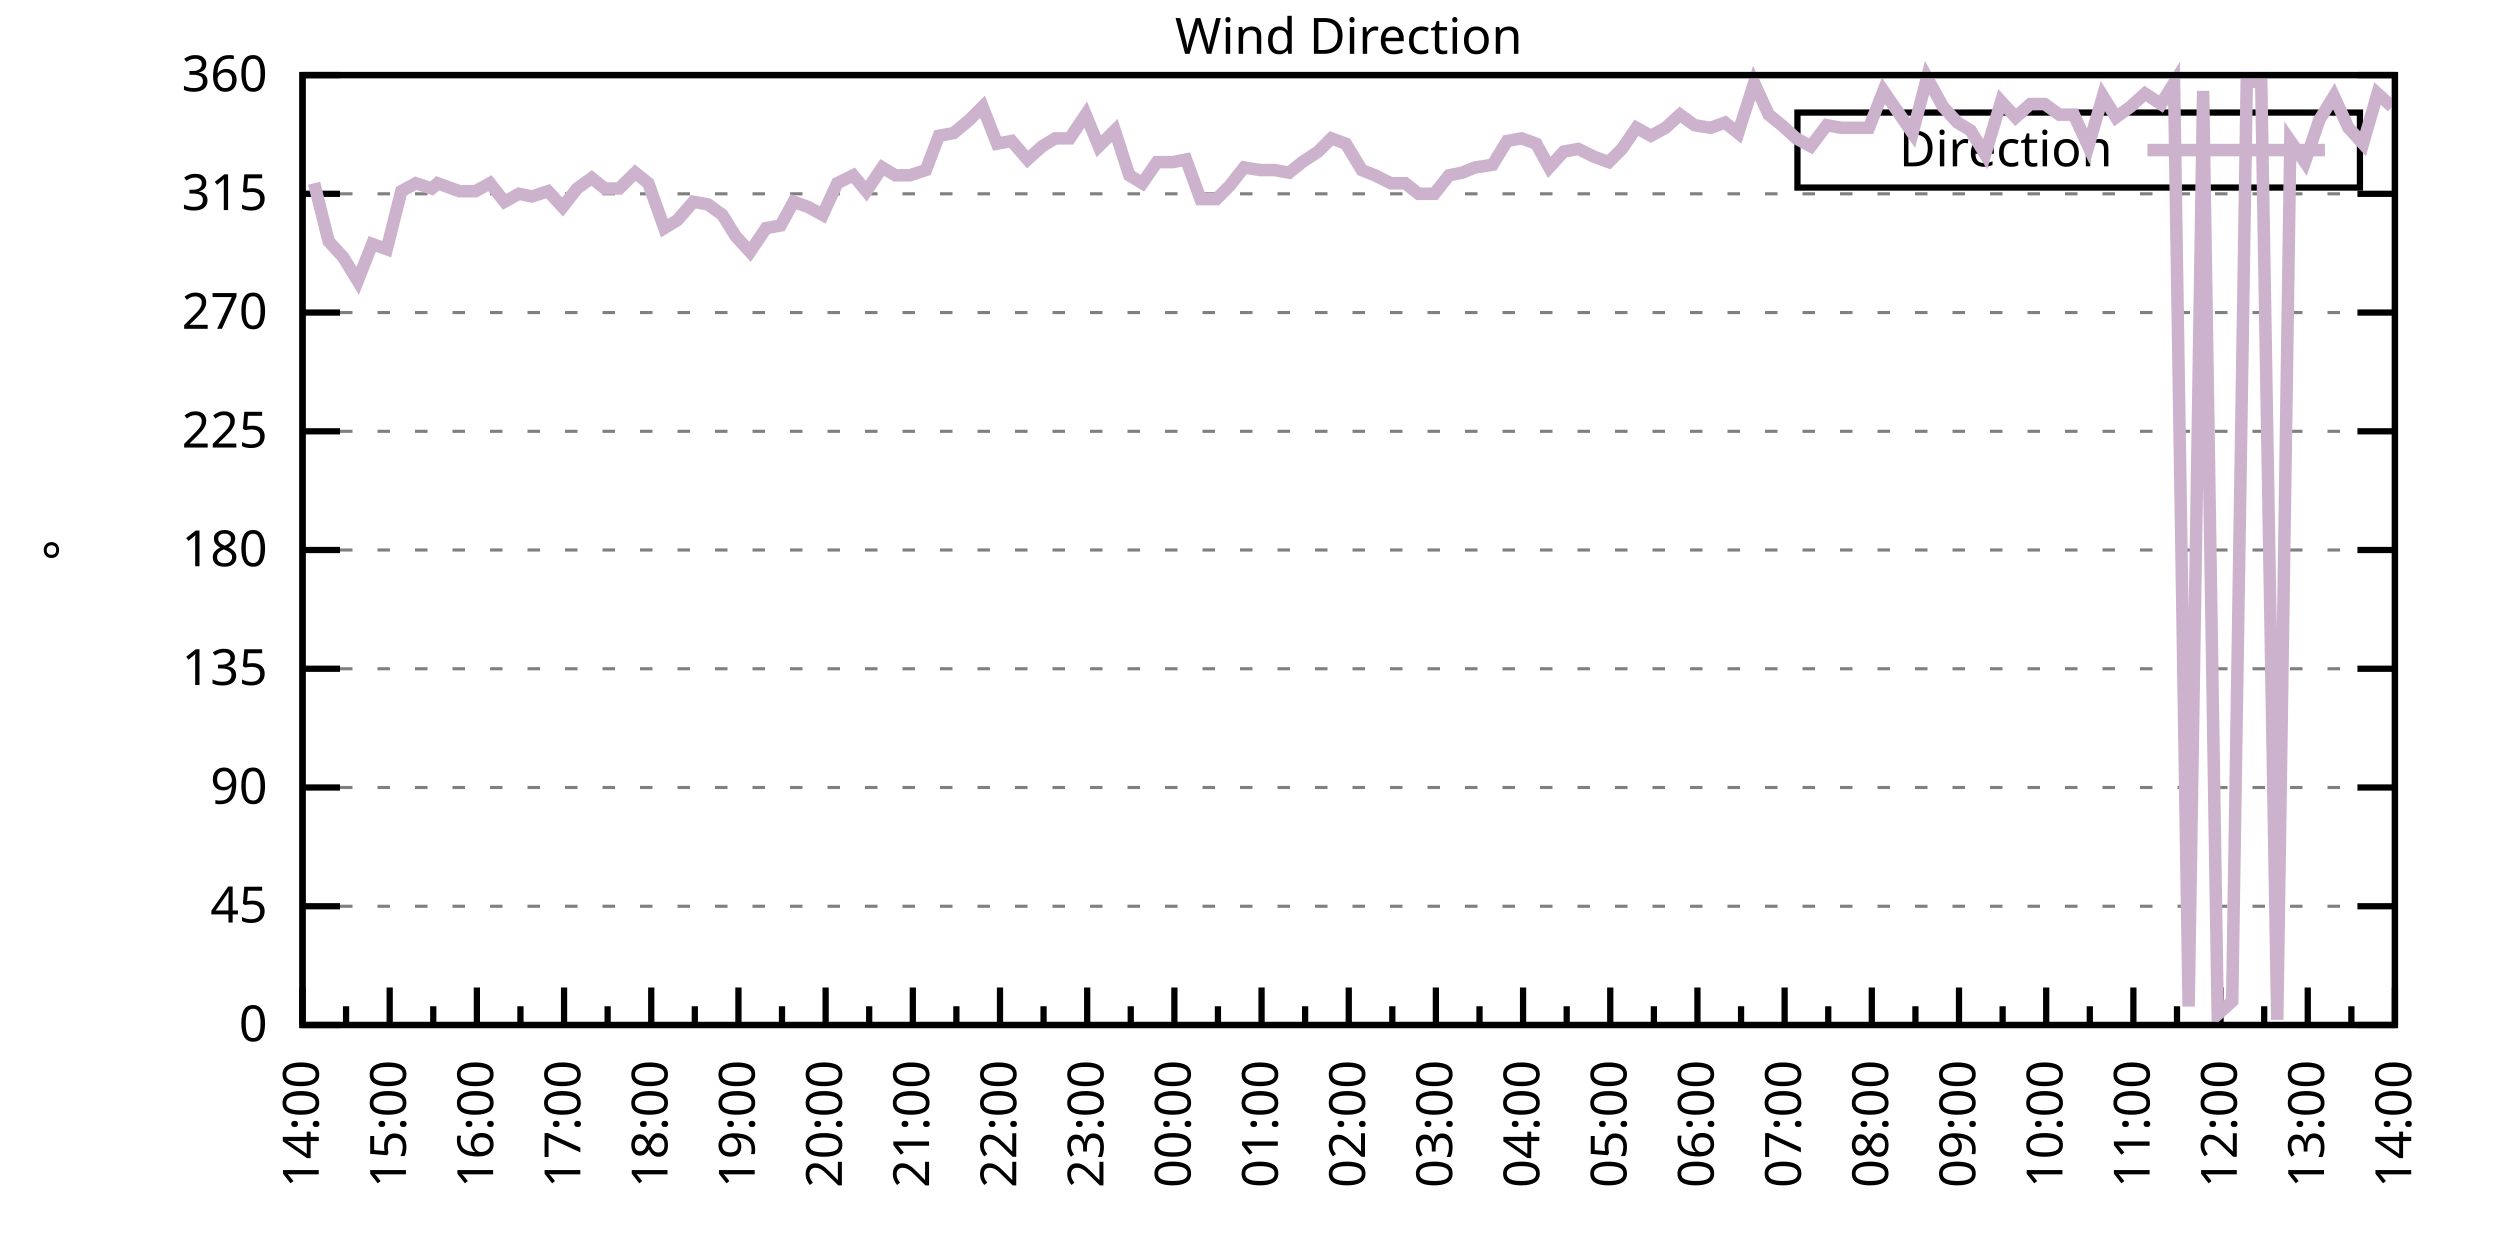
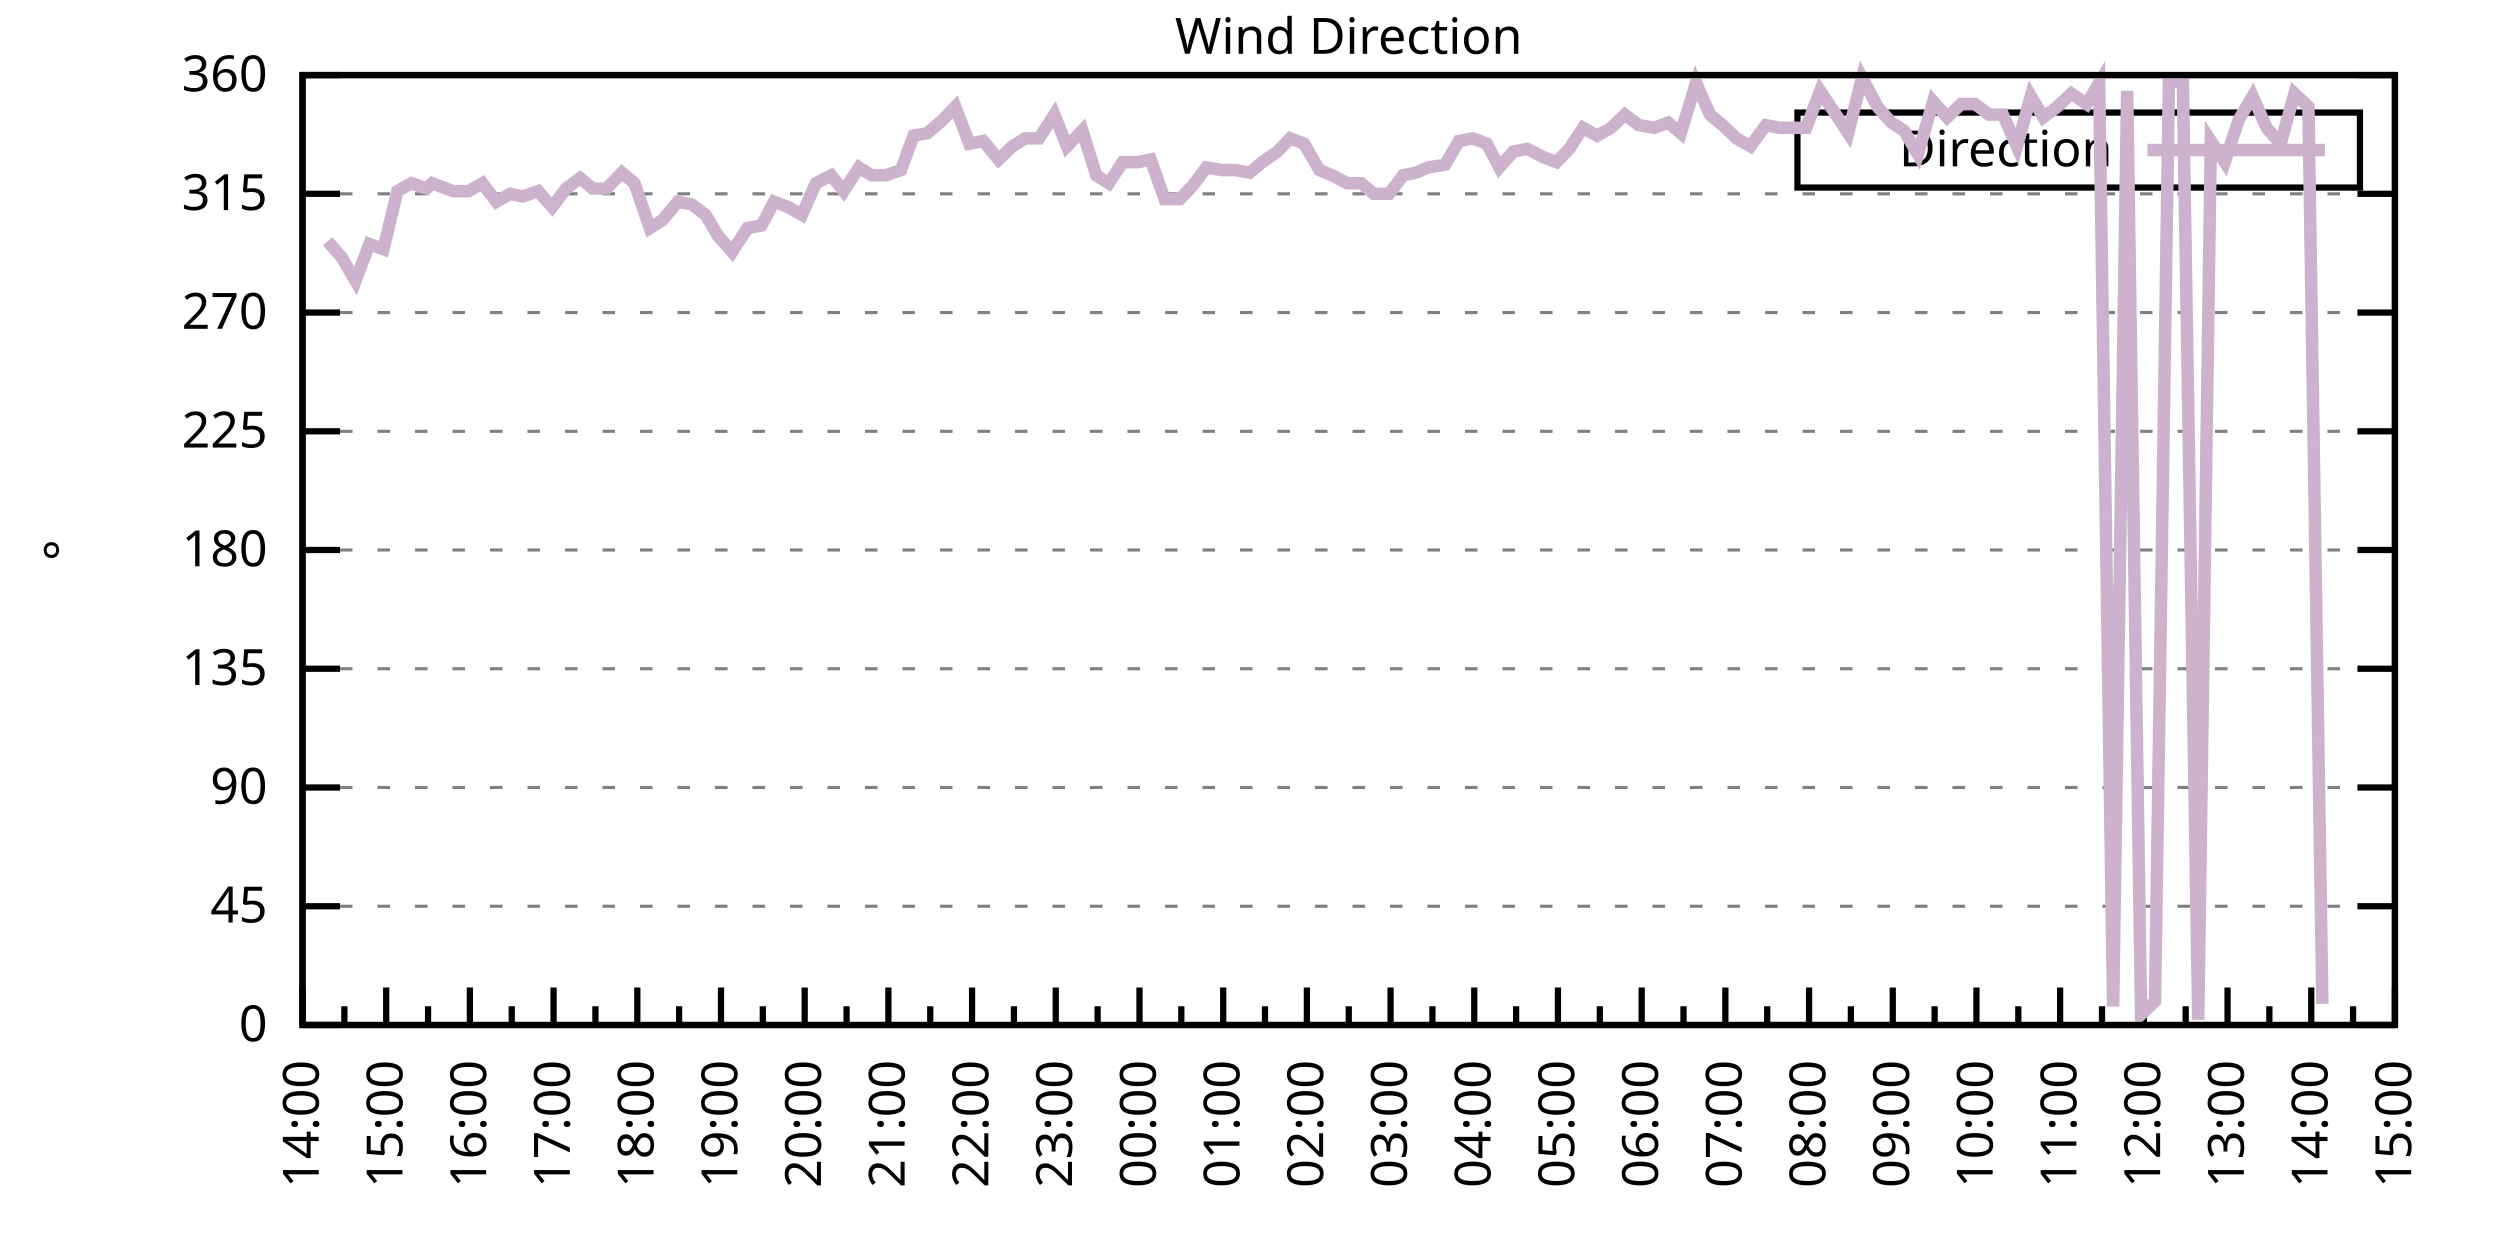
<svg xmlns="http://www.w3.org/2000/svg" xmlns:xlink="http://www.w3.org/1999/xlink" width="400" height="200" viewBox="0 0 400 200">
  <g id="gnuplot_canvas">
    <rect x="0" y="0" width="400" height="200" fill="none" />
    <defs>
      <circle id="gpDot" r="0.5" stroke-width="0.5" stroke="currentColor" />
      <path id="gpPt0" stroke-width="0.333" stroke="currentColor" d="M-1,0 h2 M0,-1 v2" />
      <path id="gpPt1" stroke-width="0.333" stroke="currentColor" d="M-1,-1 L1,1 M1,-1 L-1,1" />
      <path id="gpPt2" stroke-width="0.333" stroke="currentColor" d="M-1,0 L1,0 M0,-1 L0,1 M-1,-1 L1,1 M-1,1 L1,-1" />
      <rect id="gpPt3" stroke-width="0.333" stroke="currentColor" x="-1" y="-1" width="2" height="2" />
      <rect id="gpPt4" stroke-width="0.333" stroke="currentColor" fill="currentColor" x="-1" y="-1" width="2" height="2" />
      <circle id="gpPt5" stroke-width="0.333" stroke="currentColor" cx="0" cy="0" r="1" />
      <use xlink:href="#gpPt5" id="gpPt6" fill="currentColor" stroke="none" />
      <path id="gpPt7" stroke-width="0.333" stroke="currentColor" d="M0,-1.33 L-1.33,0.67 L1.33,0.67 z" />
      <use xlink:href="#gpPt7" id="gpPt8" fill="currentColor" stroke="none" />
      <use xlink:href="#gpPt7" id="gpPt9" stroke="currentColor" transform="rotate(180)" />
      <use xlink:href="#gpPt9" id="gpPt10" fill="currentColor" stroke="none" />
      <use xlink:href="#gpPt3" id="gpPt11" stroke="currentColor" transform="rotate(45)" />
      <use xlink:href="#gpPt11" id="gpPt12" fill="currentColor" stroke="none" />
      <path id="gpPt13" stroke-width="0.333" stroke="currentColor" d="M0,1.330 L1.265,0.411 L0.782,-1.067 L-0.782,-1.076 L-1.265,0.411 z" />
      <use xlink:href="#gpPt13" id="gpPt14" fill="currentColor" stroke="none" />
      <filter id="textbox" filterUnits="objectBoundingBox" x="0" y="0" height="1" width="1">
        <feFlood flood-color="white" flood-opacity="1" result="bgnd" />
        <feComposite in="SourceGraphic" in2="bgnd" operator="atop" />
      </filter>
      <filter id="greybox" filterUnits="objectBoundingBox" x="0" y="0" height="1" width="1">
        <feFlood flood-color="lightgrey" flood-opacity="1" result="grey" />
        <feComposite in="SourceGraphic" in2="grey" operator="atop" />
      </filter>
    </defs>
    <g fill="none" color="white" stroke="currentColor" stroke-width="1.00" stroke-linecap="butt" stroke-linejoin="miter">
</g>
    <g fill="none" color="black" stroke="currentColor" stroke-width="1.00" stroke-linecap="butt" stroke-linejoin="miter">
      <g stroke="none" shape-rendering="crispEdges">
        <polygon fill="rgb(255, 255, 255)" points="48.40,164.00 383.18,164.00 383.18,12.02 48.40,12.02 " />
      </g>
    </g>
    <g fill="none" color="black" stroke="currentColor" stroke-width="1.00" stroke-linecap="butt" stroke-linejoin="miter">
</g>
    <g fill="none" color="black" stroke="black" stroke-width="0.50" stroke-linecap="butt" stroke-linejoin="miter">
</g>
    <g fill="none" color="gray" stroke="currentColor" stroke-width="0.50" stroke-linecap="butt" stroke-linejoin="miter">
      <path stroke="gray" stroke-dasharray="2,4" class="gridline" d="M48.40,164.00 L383.19,164.00  " />
    </g>
    <g fill="none" color="gray" stroke="gray" stroke-width="1.00" stroke-linecap="butt" stroke-linejoin="miter">
</g>
    <g fill="none" color="black" stroke="currentColor" stroke-width="1.00" stroke-linecap="butt" stroke-linejoin="miter">
      <path stroke="black" d="M48.40,164.00 L54.40,164.00 M383.19,164.00 L377.19,164.00  " />
      <g transform="translate(42.80,166.60)" stroke="none" fill="black" font-family="Sans" font-size="8.00" text-anchor="end">
        <text>
          <tspan font-family="Sans"> 0</tspan>
        </text>
      </g>
    </g>
    <g fill="none" color="black" stroke="currentColor" stroke-width="1.00" stroke-linecap="butt" stroke-linejoin="miter">
</g>
    <g fill="none" color="black" stroke="black" stroke-width="0.50" stroke-linecap="butt" stroke-linejoin="miter">
</g>
    <g fill="none" color="gray" stroke="currentColor" stroke-width="0.50" stroke-linecap="butt" stroke-linejoin="miter">
      <path stroke="gray" stroke-dasharray="2,4" class="gridline" d="M48.40,145.00 L383.19,145.00  " />
    </g>
    <g fill="none" color="gray" stroke="gray" stroke-width="1.00" stroke-linecap="butt" stroke-linejoin="miter">
</g>
    <g fill="none" color="black" stroke="currentColor" stroke-width="1.00" stroke-linecap="butt" stroke-linejoin="miter">
      <path stroke="black" d="M48.40,145.00 L54.40,145.00 M383.19,145.00 L377.19,145.00  " />
      <g transform="translate(42.80,147.60)" stroke="none" fill="black" font-family="Sans" font-size="8.00" text-anchor="end">
        <text>
          <tspan font-family="Sans"> 45</tspan>
        </text>
      </g>
    </g>
    <g fill="none" color="black" stroke="currentColor" stroke-width="1.00" stroke-linecap="butt" stroke-linejoin="miter">
</g>
    <g fill="none" color="black" stroke="black" stroke-width="0.50" stroke-linecap="butt" stroke-linejoin="miter">
</g>
    <g fill="none" color="gray" stroke="currentColor" stroke-width="0.50" stroke-linecap="butt" stroke-linejoin="miter">
      <path stroke="gray" stroke-dasharray="2,4" class="gridline" d="M48.40,126.00 L383.19,126.00  " />
    </g>
    <g fill="none" color="gray" stroke="gray" stroke-width="1.00" stroke-linecap="butt" stroke-linejoin="miter">
</g>
    <g fill="none" color="black" stroke="currentColor" stroke-width="1.00" stroke-linecap="butt" stroke-linejoin="miter">
      <path stroke="black" d="M48.40,126.00 L54.40,126.00 M383.19,126.00 L377.19,126.00  " />
      <g transform="translate(42.80,128.60)" stroke="none" fill="black" font-family="Sans" font-size="8.00" text-anchor="end">
        <text>
          <tspan font-family="Sans"> 90</tspan>
        </text>
      </g>
    </g>
    <g fill="none" color="black" stroke="currentColor" stroke-width="1.00" stroke-linecap="butt" stroke-linejoin="miter">
</g>
    <g fill="none" color="black" stroke="black" stroke-width="0.50" stroke-linecap="butt" stroke-linejoin="miter">
</g>
    <g fill="none" color="gray" stroke="currentColor" stroke-width="0.50" stroke-linecap="butt" stroke-linejoin="miter">
      <path stroke="gray" stroke-dasharray="2,4" class="gridline" d="M48.40,107.00 L383.19,107.00  " />
    </g>
    <g fill="none" color="gray" stroke="gray" stroke-width="1.00" stroke-linecap="butt" stroke-linejoin="miter">
</g>
    <g fill="none" color="black" stroke="currentColor" stroke-width="1.00" stroke-linecap="butt" stroke-linejoin="miter">
      <path stroke="black" d="M48.40,107.00 L54.40,107.00 M383.19,107.00 L377.19,107.00  " />
      <g transform="translate(42.80,109.60)" stroke="none" fill="black" font-family="Sans" font-size="8.00" text-anchor="end">
        <text>
          <tspan font-family="Sans"> 135</tspan>
        </text>
      </g>
    </g>
    <g fill="none" color="black" stroke="currentColor" stroke-width="1.00" stroke-linecap="butt" stroke-linejoin="miter">
</g>
    <g fill="none" color="black" stroke="black" stroke-width="0.50" stroke-linecap="butt" stroke-linejoin="miter">
</g>
    <g fill="none" color="gray" stroke="currentColor" stroke-width="0.50" stroke-linecap="butt" stroke-linejoin="miter">
      <path stroke="gray" stroke-dasharray="2,4" class="gridline" d="M48.40,88.00 L383.19,88.00  " />
    </g>
    <g fill="none" color="gray" stroke="gray" stroke-width="1.00" stroke-linecap="butt" stroke-linejoin="miter">
</g>
    <g fill="none" color="black" stroke="currentColor" stroke-width="1.00" stroke-linecap="butt" stroke-linejoin="miter">
      <path stroke="black" d="M48.40,88.00 L54.40,88.00 M383.19,88.00 L377.19,88.00  " />
      <g transform="translate(42.80,90.60)" stroke="none" fill="black" font-family="Sans" font-size="8.00" text-anchor="end">
        <text>
          <tspan font-family="Sans"> 180</tspan>
        </text>
      </g>
    </g>
    <g fill="none" color="black" stroke="currentColor" stroke-width="1.00" stroke-linecap="butt" stroke-linejoin="miter">
</g>
    <g fill="none" color="black" stroke="black" stroke-width="0.50" stroke-linecap="butt" stroke-linejoin="miter">
</g>
    <g fill="none" color="gray" stroke="currentColor" stroke-width="0.50" stroke-linecap="butt" stroke-linejoin="miter">
      <path stroke="gray" stroke-dasharray="2,4" class="gridline" d="M48.40,69.01 L383.19,69.01  " />
    </g>
    <g fill="none" color="gray" stroke="gray" stroke-width="1.00" stroke-linecap="butt" stroke-linejoin="miter">
</g>
    <g fill="none" color="black" stroke="currentColor" stroke-width="1.00" stroke-linecap="butt" stroke-linejoin="miter">
      <path stroke="black" d="M48.40,69.01 L54.40,69.01 M383.19,69.01 L377.19,69.01  " />
      <g transform="translate(42.80,71.61)" stroke="none" fill="black" font-family="Sans" font-size="8.00" text-anchor="end">
        <text>
          <tspan font-family="Sans"> 225</tspan>
        </text>
      </g>
    </g>
    <g fill="none" color="black" stroke="currentColor" stroke-width="1.00" stroke-linecap="butt" stroke-linejoin="miter">
</g>
    <g fill="none" color="black" stroke="black" stroke-width="0.50" stroke-linecap="butt" stroke-linejoin="miter">
</g>
    <g fill="none" color="gray" stroke="currentColor" stroke-width="0.50" stroke-linecap="butt" stroke-linejoin="miter">
      <path stroke="gray" stroke-dasharray="2,4" class="gridline" d="M48.40,50.01 L383.19,50.01  " />
    </g>
    <g fill="none" color="gray" stroke="gray" stroke-width="1.00" stroke-linecap="butt" stroke-linejoin="miter">
</g>
    <g fill="none" color="black" stroke="currentColor" stroke-width="1.00" stroke-linecap="butt" stroke-linejoin="miter">
      <path stroke="black" d="M48.40,50.01 L54.40,50.01 M383.19,50.01 L377.19,50.01  " />
      <g transform="translate(42.80,52.61)" stroke="none" fill="black" font-family="Sans" font-size="8.00" text-anchor="end">
        <text>
          <tspan font-family="Sans"> 270</tspan>
        </text>
      </g>
    </g>
    <g fill="none" color="black" stroke="currentColor" stroke-width="1.00" stroke-linecap="butt" stroke-linejoin="miter">
</g>
    <g fill="none" color="black" stroke="black" stroke-width="0.50" stroke-linecap="butt" stroke-linejoin="miter">
</g>
    <g fill="none" color="gray" stroke="currentColor" stroke-width="0.50" stroke-linecap="butt" stroke-linejoin="miter">
      <path stroke="gray" stroke-dasharray="2,4" class="gridline" d="M48.40,31.01 L383.19,31.01  " />
    </g>
    <g fill="none" color="gray" stroke="gray" stroke-width="1.00" stroke-linecap="butt" stroke-linejoin="miter">
</g>
    <g fill="none" color="black" stroke="currentColor" stroke-width="1.00" stroke-linecap="butt" stroke-linejoin="miter">
      <path stroke="black" d="M48.40,31.01 L54.40,31.01 M383.19,31.01 L377.19,31.01  " />
      <g transform="translate(42.80,33.61)" stroke="none" fill="black" font-family="Sans" font-size="8.00" text-anchor="end">
        <text>
          <tspan font-family="Sans"> 315</tspan>
        </text>
      </g>
    </g>
    <g fill="none" color="black" stroke="currentColor" stroke-width="1.00" stroke-linecap="butt" stroke-linejoin="miter">
</g>
    <g fill="none" color="black" stroke="black" stroke-width="0.50" stroke-linecap="butt" stroke-linejoin="miter">
</g>
    <g fill="none" color="gray" stroke="currentColor" stroke-width="0.50" stroke-linecap="butt" stroke-linejoin="miter">
      <path stroke="gray" stroke-dasharray="2,4" class="gridline" d="M48.40,12.01 L383.19,12.01  " />
    </g>
    <g fill="none" color="gray" stroke="gray" stroke-width="1.00" stroke-linecap="butt" stroke-linejoin="miter">
</g>
    <g fill="none" color="black" stroke="currentColor" stroke-width="1.00" stroke-linecap="butt" stroke-linejoin="miter">
      <path stroke="black" d="M48.40,12.01 L54.40,12.01 M383.19,12.01 L377.19,12.01  " />
      <g transform="translate(42.80,14.61)" stroke="none" fill="black" font-family="Sans" font-size="8.00" text-anchor="end">
        <text>
          <tspan font-family="Sans"> 360</tspan>
        </text>
      </g>
    </g>
    <g fill="none" color="black" stroke="currentColor" stroke-width="1.00" stroke-linecap="butt" stroke-linejoin="miter">
      <path stroke="black" d="M48.40,164.00 L48.40,158.00  " />
      <g transform="translate(51.00,169.60) rotate(270)" stroke="none" fill="black" font-family="Sans" font-size="8.00" text-anchor="end">
        <text>
          <tspan font-family="Sans">14:00</tspan>
        </text>
      </g>
    </g>
    <g fill="none" color="black" stroke="currentColor" stroke-width="1.00" stroke-linecap="butt" stroke-linejoin="miter">
-       <path stroke="black" d="M55.37,164.00 L55.37,161.00 M62.35,164.00 L62.35,158.00  " />
-       <g transform="translate(64.95,169.60) rotate(270)" stroke="none" fill="black" font-family="Sans" font-size="8.00" text-anchor="end">
+       <path stroke="black" d="M55.10,164.00 L55.10,161.00 M61.79,164.00 L61.79,158.00  " />
+       <g transform="translate(64.39,169.60) rotate(270)" stroke="none" fill="black" font-family="Sans" font-size="8.00" text-anchor="end">
        <text>
          <tspan font-family="Sans">15:00</tspan>
        </text>
      </g>
    </g>
    <g fill="none" color="black" stroke="currentColor" stroke-width="1.00" stroke-linecap="butt" stroke-linejoin="miter">
-       <path stroke="black" d="M69.32,164.00 L69.32,161.00 M76.30,164.00 L76.30,158.00  " />
-       <g transform="translate(78.90,169.60) rotate(270)" stroke="none" fill="black" font-family="Sans" font-size="8.00" text-anchor="end">
+       <path stroke="black" d="M68.49,164.00 L68.49,161.00 M75.18,164.00 L75.18,158.00  " />
+       <g transform="translate(77.78,169.60) rotate(270)" stroke="none" fill="black" font-family="Sans" font-size="8.00" text-anchor="end">
        <text>
          <tspan font-family="Sans">16:00</tspan>
        </text>
      </g>
    </g>
    <g fill="none" color="black" stroke="currentColor" stroke-width="1.00" stroke-linecap="butt" stroke-linejoin="miter">
-       <path stroke="black" d="M83.27,164.00 L83.27,161.00 M90.25,164.00 L90.25,158.00  " />
-       <g transform="translate(92.85,169.60) rotate(270)" stroke="none" fill="black" font-family="Sans" font-size="8.00" text-anchor="end">
+       <path stroke="black" d="M81.88,164.00 L81.88,161.00 M88.57,164.00 L88.57,158.00  " />
+       <g transform="translate(91.17,169.60) rotate(270)" stroke="none" fill="black" font-family="Sans" font-size="8.00" text-anchor="end">
        <text>
          <tspan font-family="Sans">17:00</tspan>
        </text>
      </g>
    </g>
    <g fill="none" color="black" stroke="currentColor" stroke-width="1.00" stroke-linecap="butt" stroke-linejoin="miter">
-       <path stroke="black" d="M97.22,164.00 L97.22,161.00 M104.20,164.00 L104.20,158.00  " />
-       <g transform="translate(106.80,169.60) rotate(270)" stroke="none" fill="black" font-family="Sans" font-size="8.00" text-anchor="end">
+       <path stroke="black" d="M95.27,164.00 L95.27,161.00 M101.97,164.00 L101.97,158.00  " />
+       <g transform="translate(104.57,169.60) rotate(270)" stroke="none" fill="black" font-family="Sans" font-size="8.00" text-anchor="end">
        <text>
          <tspan font-family="Sans">18:00</tspan>
        </text>
      </g>
    </g>
    <g fill="none" color="black" stroke="currentColor" stroke-width="1.00" stroke-linecap="butt" stroke-linejoin="miter">
-       <path stroke="black" d="M111.17,164.00 L111.17,161.00 M118.15,164.00 L118.15,158.00  " />
-       <g transform="translate(120.75,169.60) rotate(270)" stroke="none" fill="black" font-family="Sans" font-size="8.00" text-anchor="end">
+       <path stroke="black" d="M108.66,164.00 L108.66,161.00 M115.36,164.00 L115.36,158.00  " />
+       <g transform="translate(117.96,169.60) rotate(270)" stroke="none" fill="black" font-family="Sans" font-size="8.00" text-anchor="end">
        <text>
          <tspan font-family="Sans">19:00</tspan>
        </text>
      </g>
    </g>
    <g fill="none" color="black" stroke="currentColor" stroke-width="1.00" stroke-linecap="butt" stroke-linejoin="miter">
-       <path stroke="black" d="M125.12,164.00 L125.12,161.00 M132.10,164.00 L132.10,158.00  " />
-       <g transform="translate(134.70,169.60) rotate(270)" stroke="none" fill="black" font-family="Sans" font-size="8.00" text-anchor="end">
+       <path stroke="black" d="M122.05,164.00 L122.05,161.00 M128.75,164.00 L128.75,158.00  " />
+       <g transform="translate(131.35,169.60) rotate(270)" stroke="none" fill="black" font-family="Sans" font-size="8.00" text-anchor="end">
        <text>
          <tspan font-family="Sans">20:00</tspan>
        </text>
      </g>
    </g>
    <g fill="none" color="black" stroke="currentColor" stroke-width="1.00" stroke-linecap="butt" stroke-linejoin="miter">
-       <path stroke="black" d="M139.07,164.00 L139.07,161.00 M146.05,164.00 L146.05,158.00  " />
-       <g transform="translate(148.65,169.60) rotate(270)" stroke="none" fill="black" font-family="Sans" font-size="8.00" text-anchor="end">
+       <path stroke="black" d="M135.45,164.00 L135.45,161.00 M142.14,164.00 L142.14,158.00  " />
+       <g transform="translate(144.74,169.60) rotate(270)" stroke="none" fill="black" font-family="Sans" font-size="8.00" text-anchor="end">
        <text>
          <tspan font-family="Sans">21:00</tspan>
        </text>
      </g>
    </g>
    <g fill="none" color="black" stroke="currentColor" stroke-width="1.00" stroke-linecap="butt" stroke-linejoin="miter">
-       <path stroke="black" d="M153.02,164.00 L153.02,161.00 M160.00,164.00 L160.00,158.00  " />
-       <g transform="translate(162.60,169.60) rotate(270)" stroke="none" fill="black" font-family="Sans" font-size="8.00" text-anchor="end">
+       <path stroke="black" d="M148.84,164.00 L148.84,161.00 M155.53,164.00 L155.53,158.00  " />
+       <g transform="translate(158.13,169.60) rotate(270)" stroke="none" fill="black" font-family="Sans" font-size="8.00" text-anchor="end">
        <text>
          <tspan font-family="Sans">22:00</tspan>
        </text>
      </g>
    </g>
    <g fill="none" color="black" stroke="currentColor" stroke-width="1.00" stroke-linecap="butt" stroke-linejoin="miter">
-       <path stroke="black" d="M166.97,164.00 L166.97,161.00 M173.95,164.00 L173.95,158.00  " />
-       <g transform="translate(176.55,169.60) rotate(270)" stroke="none" fill="black" font-family="Sans" font-size="8.00" text-anchor="end">
+       <path stroke="black" d="M162.23,164.00 L162.23,161.00 M168.92,164.00 L168.92,158.00  " />
+       <g transform="translate(171.52,169.60) rotate(270)" stroke="none" fill="black" font-family="Sans" font-size="8.00" text-anchor="end">
        <text>
          <tspan font-family="Sans">23:00</tspan>
        </text>
      </g>
    </g>
    <g fill="none" color="black" stroke="currentColor" stroke-width="1.00" stroke-linecap="butt" stroke-linejoin="miter">
-       <path stroke="black" d="M180.92,164.00 L180.92,161.00 M187.90,164.00 L187.90,158.00  " />
-       <g transform="translate(190.50,169.60) rotate(270)" stroke="none" fill="black" font-family="Sans" font-size="8.00" text-anchor="end">
+       <path stroke="black" d="M175.62,164.00 L175.62,161.00 M182.32,164.00 L182.32,158.00  " />
+       <g transform="translate(184.92,169.60) rotate(270)" stroke="none" fill="black" font-family="Sans" font-size="8.00" text-anchor="end">
        <text>
          <tspan font-family="Sans">00:00</tspan>
        </text>
      </g>
    </g>
    <g fill="none" color="black" stroke="currentColor" stroke-width="1.00" stroke-linecap="butt" stroke-linejoin="miter">
-       <path stroke="black" d="M194.87,164.00 L194.87,161.00 M201.85,164.00 L201.85,158.00  " />
-       <g transform="translate(204.45,169.60) rotate(270)" stroke="none" fill="black" font-family="Sans" font-size="8.00" text-anchor="end">
+       <path stroke="black" d="M189.01,164.00 L189.01,161.00 M195.71,164.00 L195.71,158.00  " />
+       <g transform="translate(198.31,169.60) rotate(270)" stroke="none" fill="black" font-family="Sans" font-size="8.00" text-anchor="end">
        <text>
          <tspan font-family="Sans">01:00</tspan>
        </text>
      </g>
    </g>
    <g fill="none" color="black" stroke="currentColor" stroke-width="1.00" stroke-linecap="butt" stroke-linejoin="miter">
-       <path stroke="black" d="M208.82,164.00 L208.82,161.00 M215.80,164.00 L215.80,158.00  " />
-       <g transform="translate(218.40,169.60) rotate(270)" stroke="none" fill="black" font-family="Sans" font-size="8.00" text-anchor="end">
+       <path stroke="black" d="M202.40,164.00 L202.40,161.00 M209.10,164.00 L209.10,158.00  " />
+       <g transform="translate(211.70,169.60) rotate(270)" stroke="none" fill="black" font-family="Sans" font-size="8.00" text-anchor="end">
        <text>
          <tspan font-family="Sans">02:00</tspan>
        </text>
      </g>
    </g>
    <g fill="none" color="black" stroke="currentColor" stroke-width="1.00" stroke-linecap="butt" stroke-linejoin="miter">
-       <path stroke="black" d="M222.77,164.00 L222.77,161.00 M229.74,164.00 L229.74,158.00  " />
-       <g transform="translate(232.34,169.60) rotate(270)" stroke="none" fill="black" font-family="Sans" font-size="8.00" text-anchor="end">
+       <path stroke="black" d="M215.80,164.00 L215.80,161.00 M222.49,164.00 L222.49,158.00  " />
+       <g transform="translate(225.09,169.60) rotate(270)" stroke="none" fill="black" font-family="Sans" font-size="8.00" text-anchor="end">
        <text>
          <tspan font-family="Sans">03:00</tspan>
        </text>
      </g>
    </g>
    <g fill="none" color="black" stroke="currentColor" stroke-width="1.00" stroke-linecap="butt" stroke-linejoin="miter">
-       <path stroke="black" d="M236.72,164.00 L236.72,161.00 M243.69,164.00 L243.69,158.00  " />
-       <g transform="translate(246.29,169.60) rotate(270)" stroke="none" fill="black" font-family="Sans" font-size="8.00" text-anchor="end">
+       <path stroke="black" d="M229.19,164.00 L229.19,161.00 M235.88,164.00 L235.88,158.00  " />
+       <g transform="translate(238.48,169.60) rotate(270)" stroke="none" fill="black" font-family="Sans" font-size="8.00" text-anchor="end">
        <text>
          <tspan font-family="Sans">04:00</tspan>
        </text>
      </g>
    </g>
    <g fill="none" color="black" stroke="currentColor" stroke-width="1.00" stroke-linecap="butt" stroke-linejoin="miter">
-       <path stroke="black" d="M250.67,164.00 L250.67,161.00 M257.64,164.00 L257.64,158.00  " />
-       <g transform="translate(260.24,169.60) rotate(270)" stroke="none" fill="black" font-family="Sans" font-size="8.00" text-anchor="end">
+       <path stroke="black" d="M242.58,164.00 L242.58,161.00 M249.27,164.00 L249.27,158.00  " />
+       <g transform="translate(251.87,169.60) rotate(270)" stroke="none" fill="black" font-family="Sans" font-size="8.00" text-anchor="end">
        <text>
          <tspan font-family="Sans">05:00</tspan>
        </text>
      </g>
    </g>
    <g fill="none" color="black" stroke="currentColor" stroke-width="1.00" stroke-linecap="butt" stroke-linejoin="miter">
-       <path stroke="black" d="M264.62,164.00 L264.62,161.00 M271.59,164.00 L271.59,158.00  " />
-       <g transform="translate(274.19,169.60) rotate(270)" stroke="none" fill="black" font-family="Sans" font-size="8.00" text-anchor="end">
+       <path stroke="black" d="M255.97,164.00 L255.97,161.00 M262.67,164.00 L262.67,158.00  " />
+       <g transform="translate(265.27,169.60) rotate(270)" stroke="none" fill="black" font-family="Sans" font-size="8.00" text-anchor="end">
        <text>
          <tspan font-family="Sans">06:00</tspan>
        </text>
      </g>
    </g>
    <g fill="none" color="black" stroke="currentColor" stroke-width="1.00" stroke-linecap="butt" stroke-linejoin="miter">
-       <path stroke="black" d="M278.57,164.00 L278.57,161.00 M285.54,164.00 L285.54,158.00  " />
-       <g transform="translate(288.14,169.60) rotate(270)" stroke="none" fill="black" font-family="Sans" font-size="8.00" text-anchor="end">
+       <path stroke="black" d="M269.36,164.00 L269.36,161.00 M276.06,164.00 L276.06,158.00  " />
+       <g transform="translate(278.66,169.60) rotate(270)" stroke="none" fill="black" font-family="Sans" font-size="8.00" text-anchor="end">
        <text>
          <tspan font-family="Sans">07:00</tspan>
        </text>
      </g>
    </g>
    <g fill="none" color="black" stroke="currentColor" stroke-width="1.00" stroke-linecap="butt" stroke-linejoin="miter">
-       <path stroke="black" d="M292.52,164.00 L292.52,161.00 M299.49,164.00 L299.49,158.00  " />
-       <g transform="translate(302.09,169.60) rotate(270)" stroke="none" fill="black" font-family="Sans" font-size="8.00" text-anchor="end">
+       <path stroke="black" d="M282.75,164.00 L282.75,161.00 M289.45,164.00 L289.45,158.00  " />
+       <g transform="translate(292.05,169.60) rotate(270)" stroke="none" fill="black" font-family="Sans" font-size="8.00" text-anchor="end">
        <text>
          <tspan font-family="Sans">08:00</tspan>
        </text>
      </g>
    </g>
    <g fill="none" color="black" stroke="currentColor" stroke-width="1.00" stroke-linecap="butt" stroke-linejoin="miter">
-       <path stroke="black" d="M306.47,164.00 L306.47,161.00 M313.44,164.00 L313.44,158.00  " />
-       <g transform="translate(316.04,169.60) rotate(270)" stroke="none" fill="black" font-family="Sans" font-size="8.00" text-anchor="end">
+       <path stroke="black" d="M296.14,164.00 L296.14,161.00 M302.84,164.00 L302.84,158.00  " />
+       <g transform="translate(305.44,169.60) rotate(270)" stroke="none" fill="black" font-family="Sans" font-size="8.00" text-anchor="end">
        <text>
          <tspan font-family="Sans">09:00</tspan>
        </text>
      </g>
    </g>
    <g fill="none" color="black" stroke="currentColor" stroke-width="1.00" stroke-linecap="butt" stroke-linejoin="miter">
-       <path stroke="black" d="M320.42,164.00 L320.42,161.00 M327.39,164.00 L327.39,158.00  " />
-       <g transform="translate(329.99,169.60) rotate(270)" stroke="none" fill="black" font-family="Sans" font-size="8.00" text-anchor="end">
+       <path stroke="black" d="M309.54,164.00 L309.54,161.00 M316.23,164.00 L316.23,158.00  " />
+       <g transform="translate(318.83,169.60) rotate(270)" stroke="none" fill="black" font-family="Sans" font-size="8.00" text-anchor="end">
        <text>
          <tspan font-family="Sans">10:00</tspan>
        </text>
      </g>
    </g>
    <g fill="none" color="black" stroke="currentColor" stroke-width="1.00" stroke-linecap="butt" stroke-linejoin="miter">
-       <path stroke="black" d="M334.37,164.00 L334.37,161.00 M341.34,164.00 L341.34,158.00  " />
-       <g transform="translate(343.94,169.60) rotate(270)" stroke="none" fill="black" font-family="Sans" font-size="8.00" text-anchor="end">
+       <path stroke="black" d="M322.93,164.00 L322.93,161.00 M329.62,164.00 L329.62,158.00  " />
+       <g transform="translate(332.22,169.60) rotate(270)" stroke="none" fill="black" font-family="Sans" font-size="8.00" text-anchor="end">
        <text>
          <tspan font-family="Sans">11:00</tspan>
        </text>
      </g>
    </g>
    <g fill="none" color="black" stroke="currentColor" stroke-width="1.00" stroke-linecap="butt" stroke-linejoin="miter">
-       <path stroke="black" d="M348.32,164.00 L348.32,161.00 M355.29,164.00 L355.29,158.00  " />
-       <g transform="translate(357.89,169.60) rotate(270)" stroke="none" fill="black" font-family="Sans" font-size="8.00" text-anchor="end">
+       <path stroke="black" d="M336.32,164.00 L336.32,161.00 M343.02,164.00 L343.02,158.00  " />
+       <g transform="translate(345.62,169.60) rotate(270)" stroke="none" fill="black" font-family="Sans" font-size="8.00" text-anchor="end">
        <text>
          <tspan font-family="Sans">12:00</tspan>
        </text>
      </g>
    </g>
    <g fill="none" color="black" stroke="currentColor" stroke-width="1.00" stroke-linecap="butt" stroke-linejoin="miter">
-       <path stroke="black" d="M362.27,164.00 L362.27,161.00 M369.24,164.00 L369.24,158.00  " />
-       <g transform="translate(371.84,169.60) rotate(270)" stroke="none" fill="black" font-family="Sans" font-size="8.00" text-anchor="end">
+       <path stroke="black" d="M349.71,164.00 L349.71,161.00 M356.41,164.00 L356.41,158.00  " />
+       <g transform="translate(359.01,169.60) rotate(270)" stroke="none" fill="black" font-family="Sans" font-size="8.00" text-anchor="end">
        <text>
          <tspan font-family="Sans">13:00</tspan>
        </text>
      </g>
    </g>
    <g fill="none" color="black" stroke="currentColor" stroke-width="1.00" stroke-linecap="butt" stroke-linejoin="miter">
-       <path stroke="black" d="M376.22,164.00 L376.22,161.00 M383.19,164.00 L383.19,158.00  " />
+       <path stroke="black" d="M363.10,164.00 L363.10,161.00 M369.80,164.00 L369.80,158.00  " />
+       <g transform="translate(372.40,169.60) rotate(270)" stroke="none" fill="black" font-family="Sans" font-size="8.00" text-anchor="end">
+         <text>
+           <tspan font-family="Sans">14:00</tspan>
+         </text>
+       </g>
+     </g>
+     <g fill="none" color="black" stroke="currentColor" stroke-width="1.00" stroke-linecap="butt" stroke-linejoin="miter">
+       <path stroke="black" d="M376.49,164.00 L376.49,161.00 M383.19,164.00 L383.19,158.00  " />
      <g transform="translate(385.79,169.60) rotate(270)" stroke="none" fill="black" font-family="Sans" font-size="8.00" text-anchor="end">
        <text>
-           <tspan font-family="Sans">14:00</tspan>
+           <tspan font-family="Sans">15:00</tspan>
        </text>
      </g>
    </g>
    <g fill="none" color="black" stroke="currentColor" stroke-width="1.00" stroke-linecap="butt" stroke-linejoin="miter">
</g>
    <g fill="none" color="black" stroke="currentColor" stroke-width="1.00" stroke-linecap="butt" stroke-linejoin="miter">
      <path stroke="black" d="M48.40,12.01 L48.40,164.00 L383.19,164.00 L383.19,12.01 L48.40,12.01 Z  " />
    </g>
    <g fill="none" color="black" stroke="currentColor" stroke-width="1.00" stroke-linecap="butt" stroke-linejoin="miter">
      <g transform="translate(12.80,88.01) rotate(270)" stroke="none" fill="black" font-family="Sans" font-size="8.00" text-anchor="middle">
        <text>
          <tspan font-family="Sans">°</tspan>
        </text>
      </g>
    </g>
    <g fill="none" color="black" stroke="currentColor" stroke-width="1.00" stroke-linecap="butt" stroke-linejoin="miter">
</g>
    <g fill="none" color="black" stroke="currentColor" stroke-width="1.00" stroke-linecap="butt" stroke-linejoin="miter">
      <path stroke="black" d="M287.59,30.01 L287.59,18.01 L377.59,18.01 L377.59,30.01 L287.59,30.01 Z  " />
    </g>
    <g id="Wind_direction_plot_1">
      <g fill="none" color="white" stroke="black" stroke-width="2.00" stroke-linecap="butt" stroke-linejoin="miter">
</g>
      <g fill="none" color="black" stroke="currentColor" stroke-width="2.00" stroke-linecap="butt" stroke-linejoin="miter">
        <g transform="translate(337.99,26.61)" stroke="none" fill="black" font-family="Sans" font-size="8.00" text-anchor="end">
          <text>
            <tspan font-family="Sans">Direction</tspan>
          </text>
        </g>
      </g>
      <g fill="none" color="black" stroke="currentColor" stroke-width="2.00" stroke-linecap="butt" stroke-linejoin="miter">
-         <path stroke="rgb(204, 178, 204)" d="M343.59,24.01 L371.99,24.01 M50.26,29.32 L52.58,38.61 L54.91,41.14 L57.23,44.94 L59.56,39.03 L61.88,39.87   L64.21,30.59 L66.53,29.32 L69.09,30.16 L70.02,29.32 L73.51,30.59 L76.07,30.59 L78.39,29.32 L80.72,32.28   L83.04,31.01 L85.13,31.43 L87.69,30.59 L90.02,33.12 L92.34,30.16 L94.67,28.48 L96.76,30.16 L99.08,30.16   L101.64,27.63 L103.73,29.32 L106.29,36.50 L108.38,35.23 L110.94,32.28 L113.27,32.70 L115.59,34.39 L117.68,37.76   L120.01,40.30 L122.57,36.50 L124.89,36.08 L126.98,32.28 L129.31,33.12 L131.63,34.39 L133.96,29.32 L136.51,28.05   L138.61,30.59 L141.16,26.79 L143.26,28.05 L145.58,28.05 L148.14,27.21 L150.23,21.72 L152.56,21.30 L155.11,19.19   L157.21,17.08 L159.53,22.99 L161.86,22.56 L164.41,25.52 L166.74,23.41 L168.83,22.14 L171.16,22.14 L173.71,18.34   L175.81,23.41 L178.36,20.88 L180.69,28.05 L182.78,29.32 L185.11,25.94 L187.66,25.94 L189.76,25.52 L192.08,31.85   L194.64,31.85 L196.73,29.74 L199.06,26.79 L201.61,27.21 L203.94,27.21 L206.26,27.63 L208.36,25.94 L210.91,24.25   L213.01,22.14 L215.33,22.99 L217.89,27.21 L219.98,28.05 L222.54,29.32 L224.86,29.32 L226.95,31.01 L229.51,31.01   L231.84,28.05 L233.93,27.63 L236.02,26.79 L238.81,26.36 L241.14,22.56 L243.46,22.14 L245.79,22.99 L247.88,26.79   L250.20,24.25 L252.53,23.83 L255.09,25.10 L257.41,25.94 L259.50,23.83 L261.83,20.45 L264.15,21.72 L266.48,20.45   L268.80,18.34 L271.13,20.03 L273.69,20.45 L276.01,19.61 L278.10,21.30 L280.66,13.28 L282.99,18.34 L285.08,20.03   L287.40,22.14 L289.73,23.41 L292.29,20.03 L294.61,20.45 L296.70,20.45 L299.03,20.45 L301.35,14.54 L303.68,17.92   L306.00,21.30 L308.33,12.43 L310.88,17.08 L313.21,19.61 L315.30,20.88 L317.63,24.68 L320.18,16.23 L322.51,18.77   L324.83,16.65 L327.16,16.65 L329.48,18.34 L331.81,18.34 L334.13,23.41 L336.46,15.39 L338.55,18.77 L340.88,17.08   L343.20,14.97 L345.76,16.65 L347.85,13.28 L350.18,161.04 L352.50,14.54 L354.83,162.31 L357.15,160.20 L359.48,12.85   L361.80,13.28 L364.36,163.16 L366.45,22.56 L368.78,25.94 L371.10,19.19 L373.43,15.39 L375.75,20.45 L378.08,22.99   L380.40,14.97 L382.73,17.08  " />
+         <path stroke="rgb(204, 178, 204)" d="M343.59,24.01 L371.99,24.01 M52.42,38.61 L54.65,41.14 L56.88,44.94 L59.11,39.03 L61.35,39.87 L63.58,30.59   L65.81,29.32 L68.26,30.16 L69.16,29.32 L72.50,30.59 L74.96,30.59 L77.19,29.32 L79.42,32.28 L81.66,31.01   L83.66,31.43 L86.12,30.59 L88.35,33.12 L90.58,30.16 L92.82,28.48 L94.82,30.16 L97.06,30.16 L99.51,27.63   L101.52,29.32 L103.98,36.50 L105.98,35.23 L108.44,32.28 L110.67,32.70 L112.90,34.39 L114.91,37.76 L117.14,40.30   L119.60,36.50 L121.83,36.08 L123.84,32.28 L126.07,33.12 L128.30,34.39 L130.54,29.32 L132.99,28.05 L135.00,30.59   L137.45,26.79 L139.46,28.05 L141.69,28.05 L144.15,27.21 L146.16,21.72 L148.39,21.30 L150.85,19.19 L152.85,17.08   L155.09,22.99 L157.32,22.56 L159.77,25.52 L162.01,23.41 L164.01,22.14 L166.25,22.14 L168.70,18.34 L170.71,23.41   L173.17,20.88 L175.40,28.05 L177.41,29.32 L179.64,25.94 L182.09,25.94 L184.10,25.52 L186.33,31.85 L188.79,31.85   L190.80,29.74 L193.03,26.79 L195.48,27.21 L197.72,27.21 L199.95,27.63 L201.96,25.94 L204.41,24.25 L206.42,22.14   L208.65,22.99 L211.11,27.21 L213.12,28.05 L215.57,29.32 L217.80,29.32 L219.81,31.01 L222.27,31.01 L224.50,28.05   L226.51,27.63 L228.52,26.79 L231.20,26.36 L233.43,22.56 L235.66,22.14 L237.89,22.99 L239.90,26.79 L242.13,24.25   L244.36,23.83 L246.82,25.10 L249.05,25.94 L251.06,23.83 L253.29,20.45 L255.52,21.72 L257.76,20.45 L259.99,18.34   L262.22,20.03 L264.67,20.45 L266.91,19.61 L268.92,21.30 L271.37,13.28 L273.60,18.34 L275.61,20.03 L277.84,22.14   L280.07,23.41 L282.53,20.03 L284.76,20.45 L286.77,20.45 L289.00,20.45 L291.23,14.54 L293.47,17.92 L295.70,21.30   L297.93,12.43 L300.39,17.08 L302.62,19.61 L304.63,20.88 L306.86,24.68 L309.31,16.23 L311.54,18.77 L313.78,16.65   L316.01,16.65 L318.24,18.34 L320.47,18.34 L322.70,23.41 L324.94,15.39 L326.95,18.77 L329.18,17.08 L331.41,14.97   L333.86,16.65 L335.87,13.28 L338.10,161.04 L340.34,14.54 L342.57,162.31 L344.80,160.20 L347.03,12.85 L349.26,13.28   L351.72,163.16 L353.73,22.56 L355.96,25.94 L358.19,19.19 L360.42,15.39 L362.66,20.45 L364.89,22.99 L367.12,14.97   L369.35,17.08 L371.58,160.62  " />
      </g>
    </g>
    <g fill="none" color="black" stroke="currentColor" stroke-width="2.00" stroke-linecap="butt" stroke-linejoin="miter">
</g>
    <g fill="none" color="black" stroke="black" stroke-width="1.00" stroke-linecap="butt" stroke-linejoin="miter">
</g>
    <g fill="none" color="black" stroke="currentColor" stroke-width="1.00" stroke-linecap="butt" stroke-linejoin="miter">
      <path stroke="black" d="M48.40,12.01 L48.40,164.00 L383.19,164.00 L383.19,12.01 L48.40,12.01 Z  " />
    </g>
    <g fill="none" color="black" stroke="currentColor" stroke-width="1.00" stroke-linecap="butt" stroke-linejoin="miter">
      <g transform="translate(215.79,8.61)" stroke="none" fill="black" font-family="Sans" font-size="8.00" text-anchor="middle">
        <text>
          <tspan font-family="Sans">Wind Direction</tspan>
        </text>
      </g>
    </g>
    <g fill="none" color="black" stroke="currentColor" stroke-width="1.00" stroke-linecap="butt" stroke-linejoin="miter">
</g>
  </g>
</svg>
